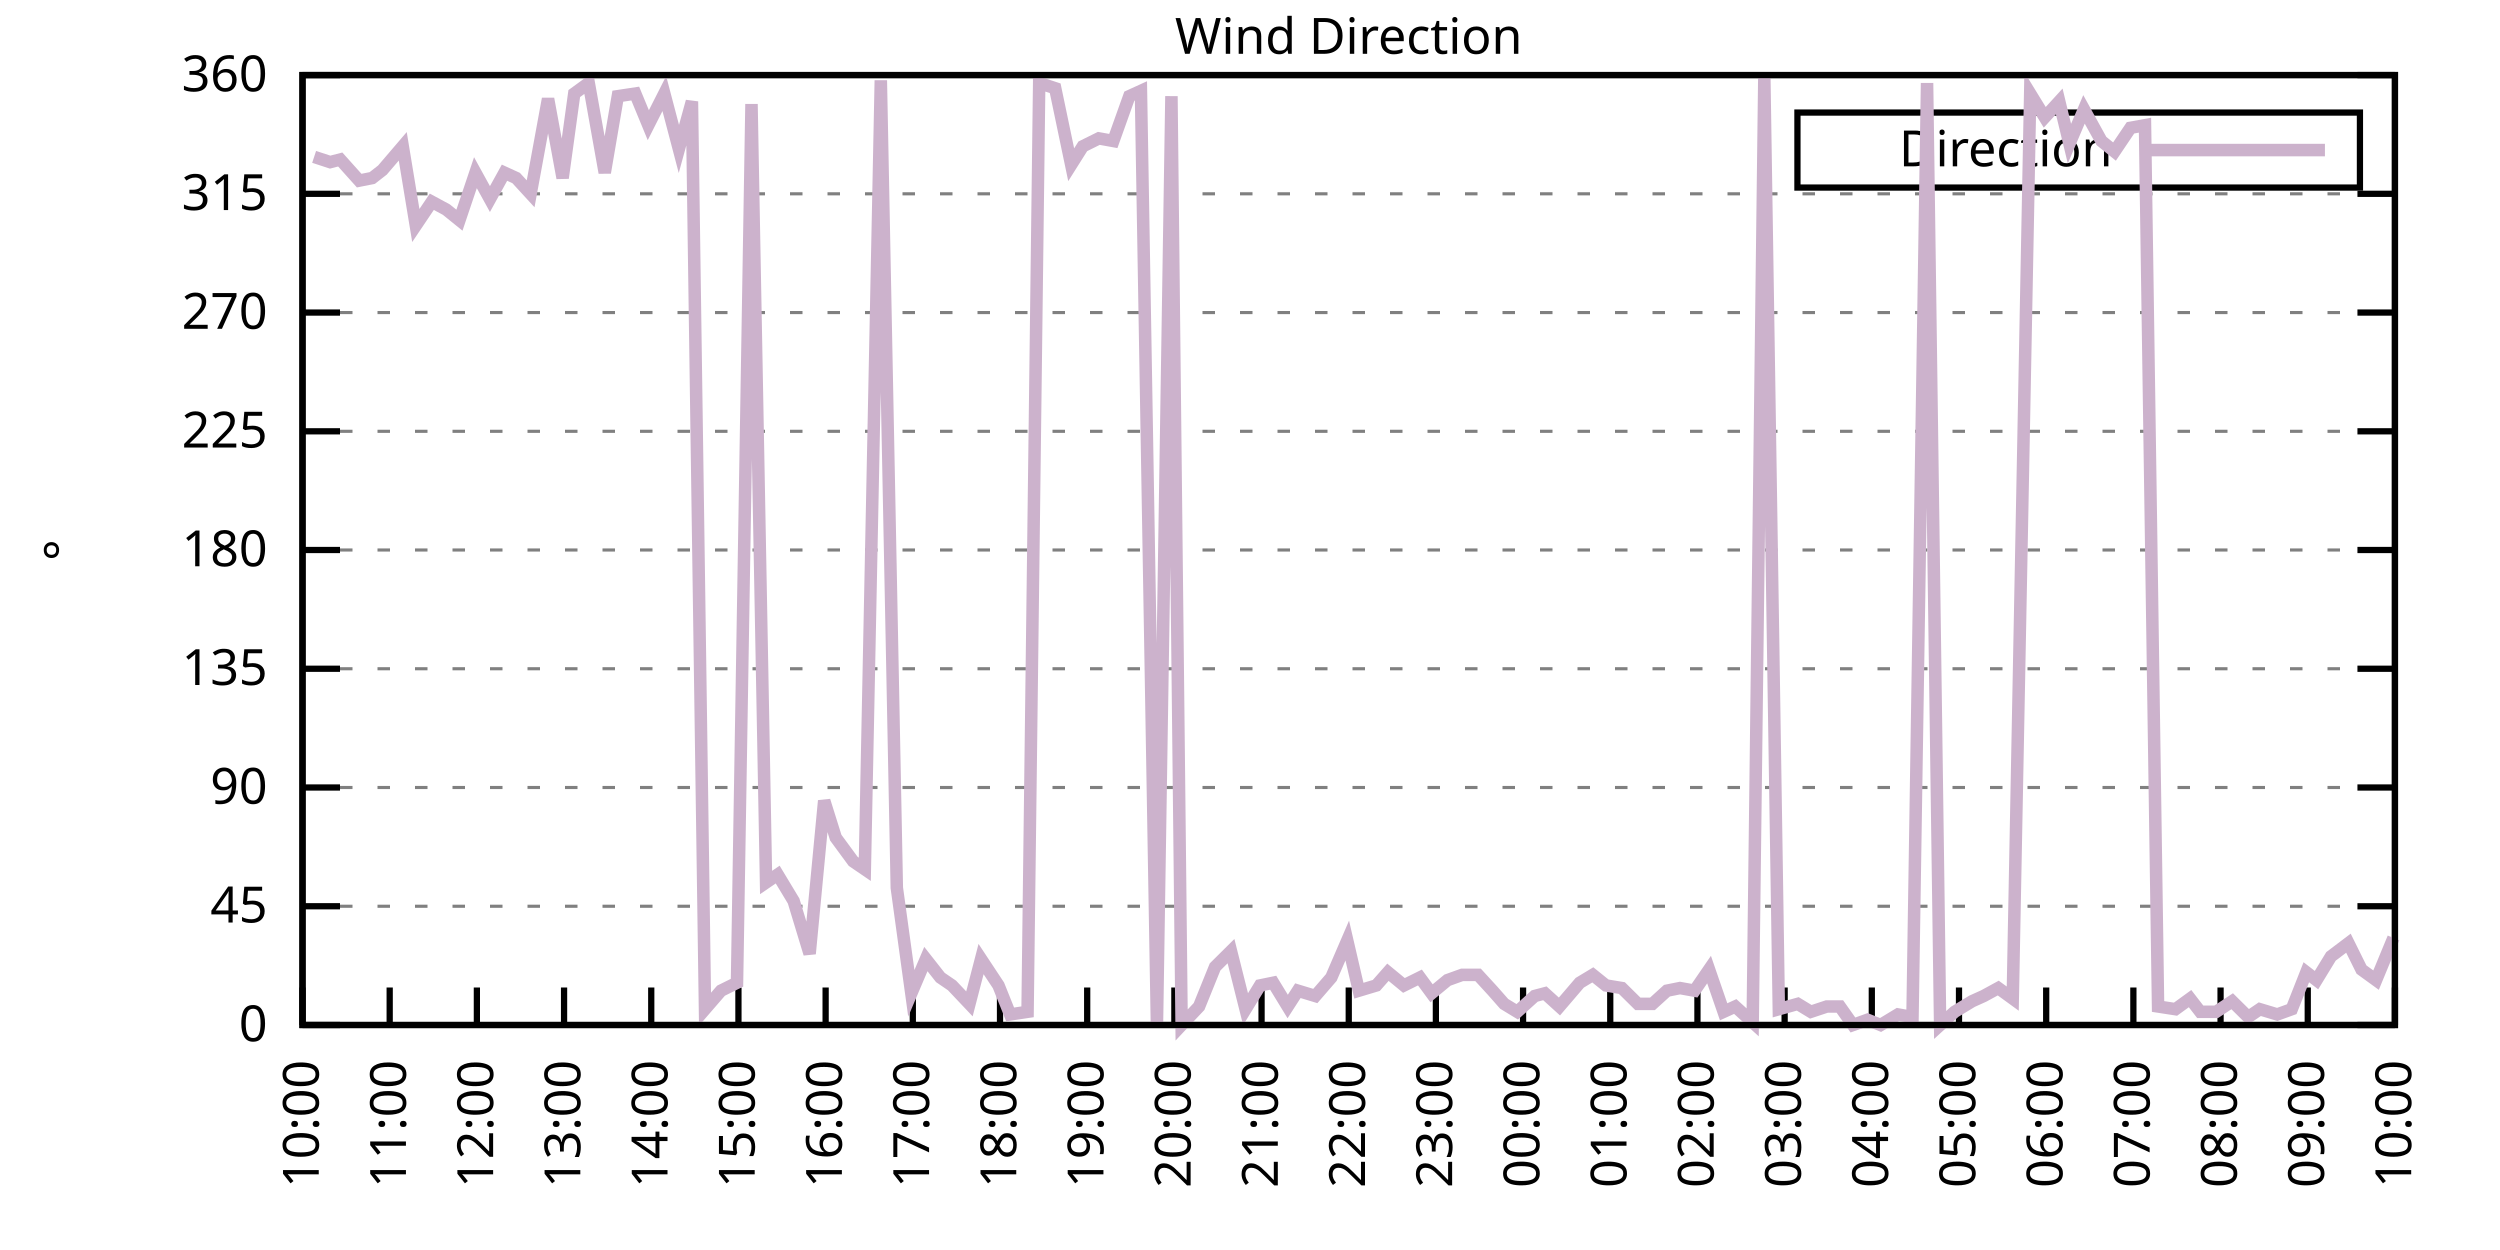
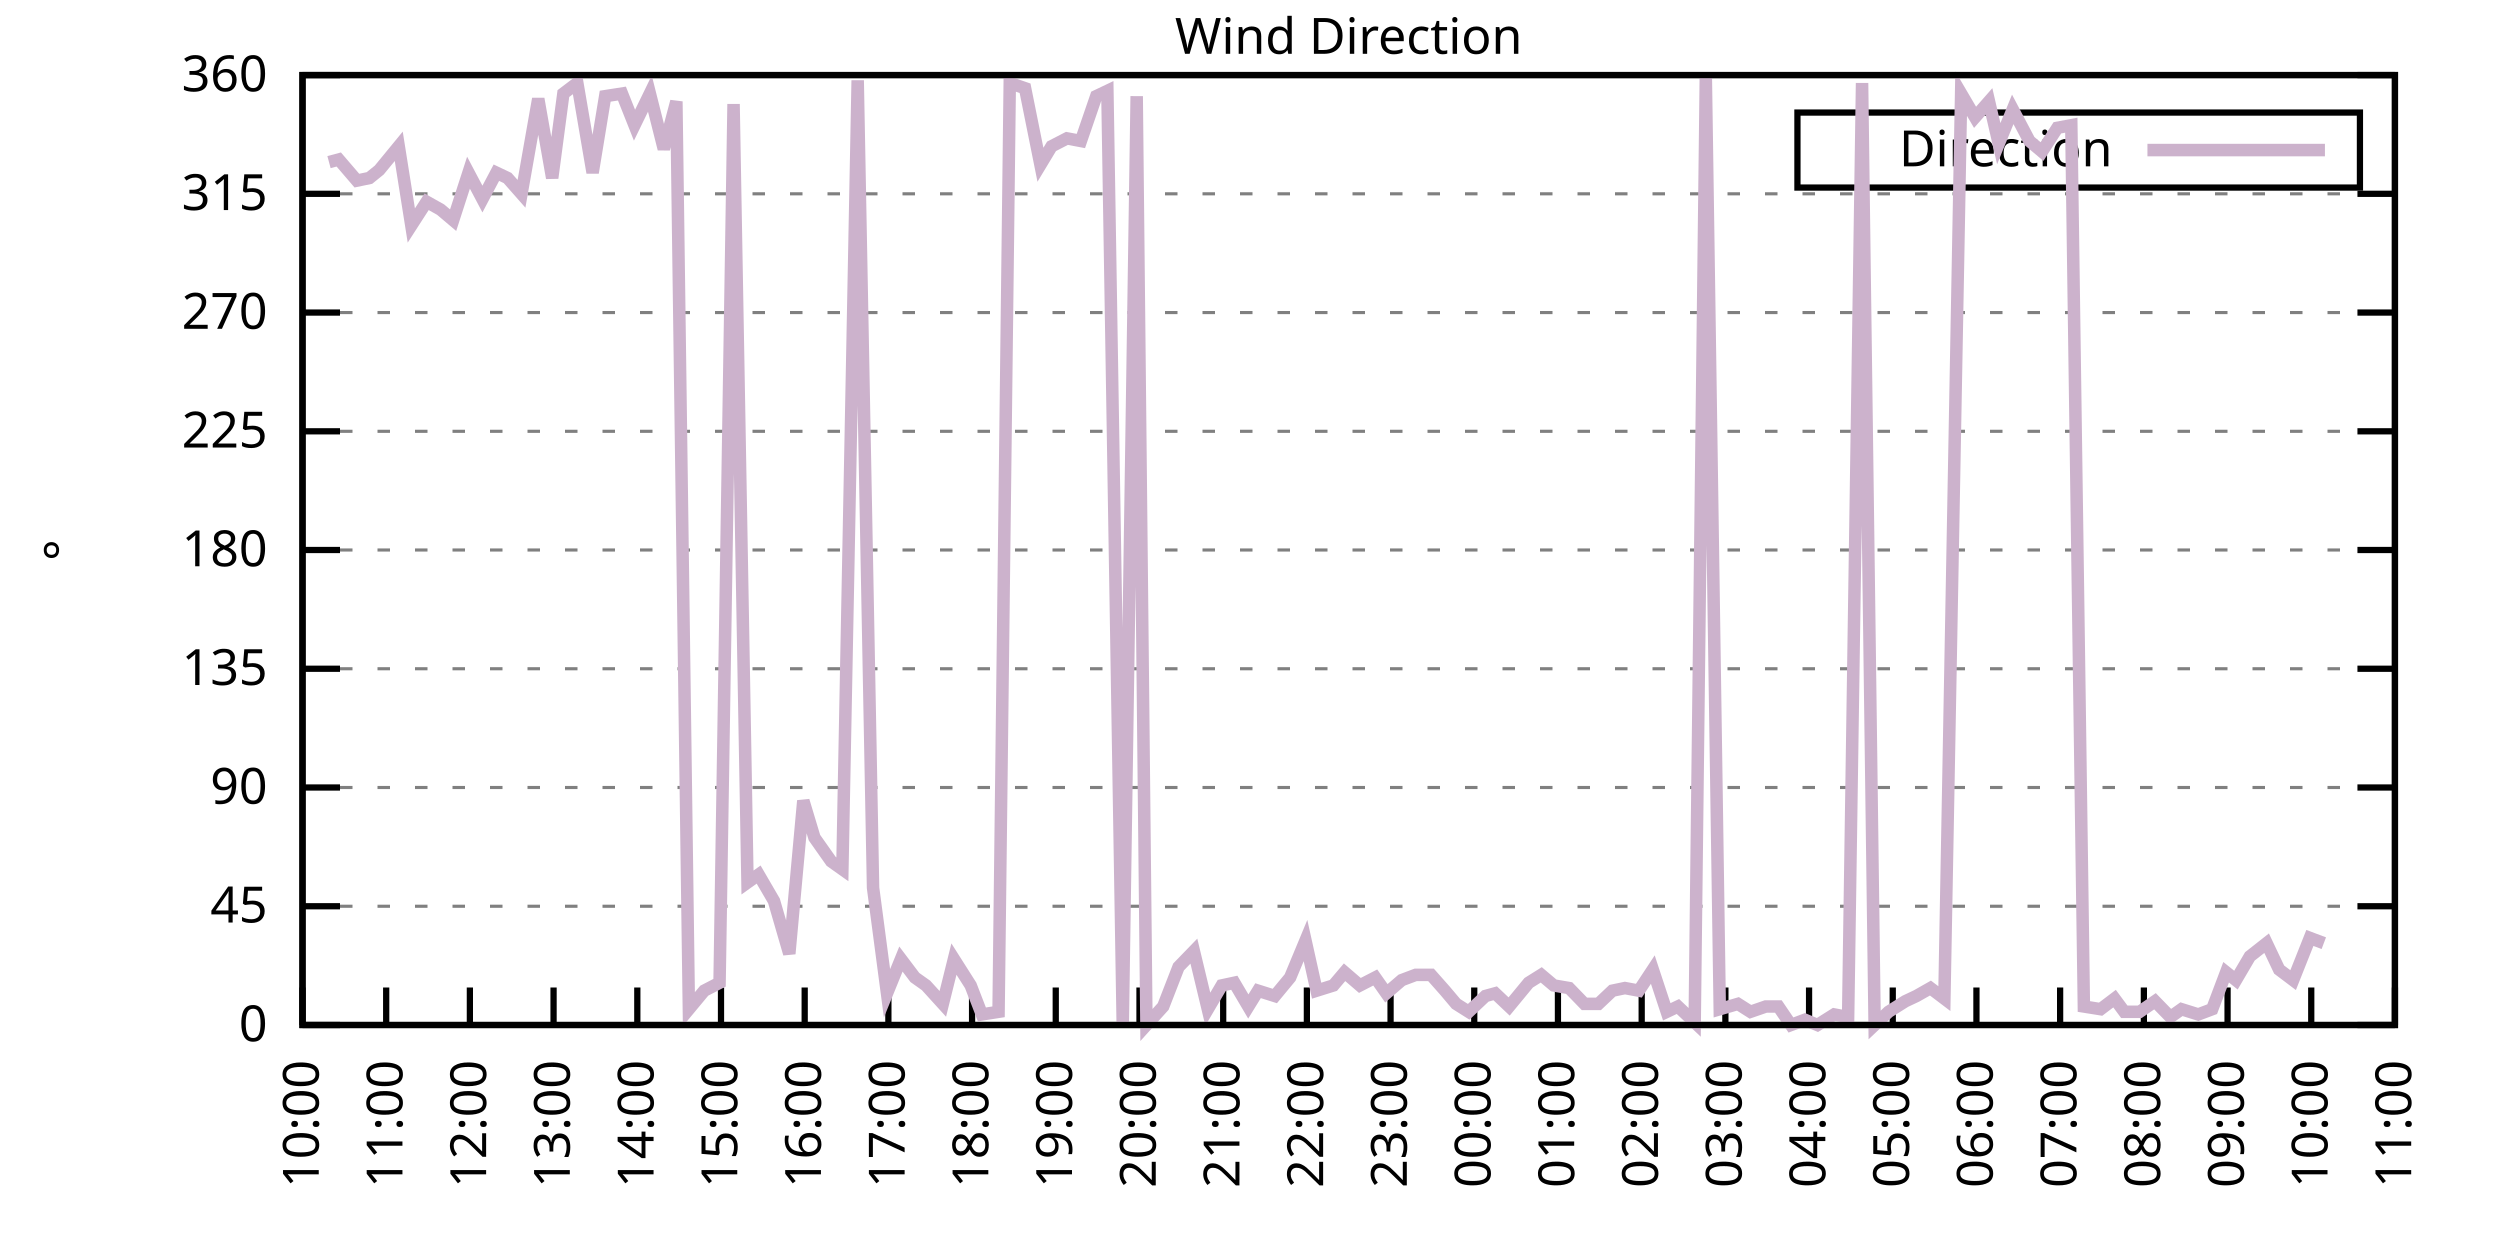
<svg xmlns="http://www.w3.org/2000/svg" xmlns:xlink="http://www.w3.org/1999/xlink" width="400" height="200" viewBox="0 0 400 200">
  <g id="gnuplot_canvas">
    <rect x="0" y="0" width="400" height="200" fill="none" />
    <defs>
      <circle id="gpDot" r="0.5" stroke-width="0.5" stroke="currentColor" />
      <path id="gpPt0" stroke-width="0.333" stroke="currentColor" d="M-1,0 h2 M0,-1 v2" />
      <path id="gpPt1" stroke-width="0.333" stroke="currentColor" d="M-1,-1 L1,1 M1,-1 L-1,1" />
      <path id="gpPt2" stroke-width="0.333" stroke="currentColor" d="M-1,0 L1,0 M0,-1 L0,1 M-1,-1 L1,1 M-1,1 L1,-1" />
      <rect id="gpPt3" stroke-width="0.333" stroke="currentColor" x="-1" y="-1" width="2" height="2" />
      <rect id="gpPt4" stroke-width="0.333" stroke="currentColor" fill="currentColor" x="-1" y="-1" width="2" height="2" />
      <circle id="gpPt5" stroke-width="0.333" stroke="currentColor" cx="0" cy="0" r="1" />
      <use xlink:href="#gpPt5" id="gpPt6" fill="currentColor" stroke="none" />
      <path id="gpPt7" stroke-width="0.333" stroke="currentColor" d="M0,-1.33 L-1.33,0.67 L1.33,0.67 z" />
      <use xlink:href="#gpPt7" id="gpPt8" fill="currentColor" stroke="none" />
      <use xlink:href="#gpPt7" id="gpPt9" stroke="currentColor" transform="rotate(180)" />
      <use xlink:href="#gpPt9" id="gpPt10" fill="currentColor" stroke="none" />
      <use xlink:href="#gpPt3" id="gpPt11" stroke="currentColor" transform="rotate(45)" />
      <use xlink:href="#gpPt11" id="gpPt12" fill="currentColor" stroke="none" />
      <path id="gpPt13" stroke-width="0.333" stroke="currentColor" d="M0,1.330 L1.265,0.411 L0.782,-1.067 L-0.782,-1.076 L-1.265,0.411 z" />
      <use xlink:href="#gpPt13" id="gpPt14" fill="currentColor" stroke="none" />
      <filter id="textbox" filterUnits="objectBoundingBox" x="0" y="0" height="1" width="1">
        <feFlood flood-color="white" flood-opacity="1" result="bgnd" />
        <feComposite in="SourceGraphic" in2="bgnd" operator="atop" />
      </filter>
      <filter id="greybox" filterUnits="objectBoundingBox" x="0" y="0" height="1" width="1">
        <feFlood flood-color="lightgrey" flood-opacity="1" result="grey" />
        <feComposite in="SourceGraphic" in2="grey" operator="atop" />
      </filter>
    </defs>
    <g fill="none" color="white" stroke="currentColor" stroke-width="1.00" stroke-linecap="butt" stroke-linejoin="miter">
</g>
    <g fill="none" color="black" stroke="currentColor" stroke-width="1.00" stroke-linecap="butt" stroke-linejoin="miter">
      <g stroke="none" shape-rendering="crispEdges">
        <polygon fill="rgb(255, 255, 255)" points="48.40,164.00 383.18,164.00 383.18,12.02 48.40,12.02 " />
      </g>
    </g>
    <g fill="none" color="black" stroke="currentColor" stroke-width="1.00" stroke-linecap="butt" stroke-linejoin="miter">
</g>
    <g fill="none" color="black" stroke="black" stroke-width="0.50" stroke-linecap="butt" stroke-linejoin="miter">
</g>
    <g fill="none" color="gray" stroke="currentColor" stroke-width="0.50" stroke-linecap="butt" stroke-linejoin="miter">
      <path stroke="gray" stroke-dasharray="2,4" class="gridline" d="M48.40,164.00 L383.19,164.00  " />
    </g>
    <g fill="none" color="gray" stroke="gray" stroke-width="1.00" stroke-linecap="butt" stroke-linejoin="miter">
</g>
    <g fill="none" color="black" stroke="currentColor" stroke-width="1.00" stroke-linecap="butt" stroke-linejoin="miter">
      <path stroke="black" d="M48.40,164.00 L54.40,164.00 M383.19,164.00 L377.19,164.00  " />
      <g transform="translate(42.80,166.60)" stroke="none" fill="black" font-family="Sans" font-size="8.00" text-anchor="end">
        <text>
          <tspan font-family="Sans"> 0</tspan>
        </text>
      </g>
    </g>
    <g fill="none" color="black" stroke="currentColor" stroke-width="1.00" stroke-linecap="butt" stroke-linejoin="miter">
</g>
    <g fill="none" color="black" stroke="black" stroke-width="0.50" stroke-linecap="butt" stroke-linejoin="miter">
</g>
    <g fill="none" color="gray" stroke="currentColor" stroke-width="0.50" stroke-linecap="butt" stroke-linejoin="miter">
      <path stroke="gray" stroke-dasharray="2,4" class="gridline" d="M48.40,145.00 L383.19,145.00  " />
    </g>
    <g fill="none" color="gray" stroke="gray" stroke-width="1.00" stroke-linecap="butt" stroke-linejoin="miter">
</g>
    <g fill="none" color="black" stroke="currentColor" stroke-width="1.00" stroke-linecap="butt" stroke-linejoin="miter">
      <path stroke="black" d="M48.40,145.00 L54.40,145.00 M383.19,145.00 L377.19,145.00  " />
      <g transform="translate(42.80,147.60)" stroke="none" fill="black" font-family="Sans" font-size="8.00" text-anchor="end">
        <text>
          <tspan font-family="Sans"> 45</tspan>
        </text>
      </g>
    </g>
    <g fill="none" color="black" stroke="currentColor" stroke-width="1.00" stroke-linecap="butt" stroke-linejoin="miter">
</g>
    <g fill="none" color="black" stroke="black" stroke-width="0.50" stroke-linecap="butt" stroke-linejoin="miter">
</g>
    <g fill="none" color="gray" stroke="currentColor" stroke-width="0.50" stroke-linecap="butt" stroke-linejoin="miter">
      <path stroke="gray" stroke-dasharray="2,4" class="gridline" d="M48.40,126.00 L383.19,126.00  " />
    </g>
    <g fill="none" color="gray" stroke="gray" stroke-width="1.00" stroke-linecap="butt" stroke-linejoin="miter">
</g>
    <g fill="none" color="black" stroke="currentColor" stroke-width="1.00" stroke-linecap="butt" stroke-linejoin="miter">
      <path stroke="black" d="M48.40,126.00 L54.40,126.00 M383.19,126.00 L377.19,126.00  " />
      <g transform="translate(42.80,128.60)" stroke="none" fill="black" font-family="Sans" font-size="8.00" text-anchor="end">
        <text>
          <tspan font-family="Sans"> 90</tspan>
        </text>
      </g>
    </g>
    <g fill="none" color="black" stroke="currentColor" stroke-width="1.00" stroke-linecap="butt" stroke-linejoin="miter">
</g>
    <g fill="none" color="black" stroke="black" stroke-width="0.50" stroke-linecap="butt" stroke-linejoin="miter">
</g>
    <g fill="none" color="gray" stroke="currentColor" stroke-width="0.50" stroke-linecap="butt" stroke-linejoin="miter">
      <path stroke="gray" stroke-dasharray="2,4" class="gridline" d="M48.40,107.00 L383.19,107.00  " />
    </g>
    <g fill="none" color="gray" stroke="gray" stroke-width="1.00" stroke-linecap="butt" stroke-linejoin="miter">
</g>
    <g fill="none" color="black" stroke="currentColor" stroke-width="1.00" stroke-linecap="butt" stroke-linejoin="miter">
      <path stroke="black" d="M48.40,107.00 L54.40,107.00 M383.19,107.00 L377.19,107.00  " />
      <g transform="translate(42.80,109.60)" stroke="none" fill="black" font-family="Sans" font-size="8.00" text-anchor="end">
        <text>
          <tspan font-family="Sans"> 135</tspan>
        </text>
      </g>
    </g>
    <g fill="none" color="black" stroke="currentColor" stroke-width="1.00" stroke-linecap="butt" stroke-linejoin="miter">
</g>
    <g fill="none" color="black" stroke="black" stroke-width="0.50" stroke-linecap="butt" stroke-linejoin="miter">
</g>
    <g fill="none" color="gray" stroke="currentColor" stroke-width="0.50" stroke-linecap="butt" stroke-linejoin="miter">
      <path stroke="gray" stroke-dasharray="2,4" class="gridline" d="M48.40,88.00 L383.19,88.00  " />
    </g>
    <g fill="none" color="gray" stroke="gray" stroke-width="1.00" stroke-linecap="butt" stroke-linejoin="miter">
</g>
    <g fill="none" color="black" stroke="currentColor" stroke-width="1.00" stroke-linecap="butt" stroke-linejoin="miter">
      <path stroke="black" d="M48.40,88.00 L54.40,88.00 M383.19,88.00 L377.19,88.00  " />
      <g transform="translate(42.80,90.60)" stroke="none" fill="black" font-family="Sans" font-size="8.00" text-anchor="end">
        <text>
          <tspan font-family="Sans"> 180</tspan>
        </text>
      </g>
    </g>
    <g fill="none" color="black" stroke="currentColor" stroke-width="1.00" stroke-linecap="butt" stroke-linejoin="miter">
</g>
    <g fill="none" color="black" stroke="black" stroke-width="0.50" stroke-linecap="butt" stroke-linejoin="miter">
</g>
    <g fill="none" color="gray" stroke="currentColor" stroke-width="0.50" stroke-linecap="butt" stroke-linejoin="miter">
      <path stroke="gray" stroke-dasharray="2,4" class="gridline" d="M48.40,69.01 L383.19,69.01  " />
    </g>
    <g fill="none" color="gray" stroke="gray" stroke-width="1.00" stroke-linecap="butt" stroke-linejoin="miter">
</g>
    <g fill="none" color="black" stroke="currentColor" stroke-width="1.00" stroke-linecap="butt" stroke-linejoin="miter">
      <path stroke="black" d="M48.40,69.01 L54.40,69.01 M383.19,69.01 L377.19,69.01  " />
      <g transform="translate(42.80,71.61)" stroke="none" fill="black" font-family="Sans" font-size="8.00" text-anchor="end">
        <text>
          <tspan font-family="Sans"> 225</tspan>
        </text>
      </g>
    </g>
    <g fill="none" color="black" stroke="currentColor" stroke-width="1.00" stroke-linecap="butt" stroke-linejoin="miter">
</g>
    <g fill="none" color="black" stroke="black" stroke-width="0.50" stroke-linecap="butt" stroke-linejoin="miter">
</g>
    <g fill="none" color="gray" stroke="currentColor" stroke-width="0.50" stroke-linecap="butt" stroke-linejoin="miter">
      <path stroke="gray" stroke-dasharray="2,4" class="gridline" d="M48.40,50.01 L383.19,50.01  " />
    </g>
    <g fill="none" color="gray" stroke="gray" stroke-width="1.00" stroke-linecap="butt" stroke-linejoin="miter">
</g>
    <g fill="none" color="black" stroke="currentColor" stroke-width="1.00" stroke-linecap="butt" stroke-linejoin="miter">
      <path stroke="black" d="M48.40,50.01 L54.40,50.01 M383.19,50.01 L377.19,50.01  " />
      <g transform="translate(42.80,52.61)" stroke="none" fill="black" font-family="Sans" font-size="8.00" text-anchor="end">
        <text>
          <tspan font-family="Sans"> 270</tspan>
        </text>
      </g>
    </g>
    <g fill="none" color="black" stroke="currentColor" stroke-width="1.00" stroke-linecap="butt" stroke-linejoin="miter">
</g>
    <g fill="none" color="black" stroke="black" stroke-width="0.50" stroke-linecap="butt" stroke-linejoin="miter">
</g>
    <g fill="none" color="gray" stroke="currentColor" stroke-width="0.50" stroke-linecap="butt" stroke-linejoin="miter">
      <path stroke="gray" stroke-dasharray="2,4" class="gridline" d="M48.40,31.01 L383.19,31.01  " />
    </g>
    <g fill="none" color="gray" stroke="gray" stroke-width="1.00" stroke-linecap="butt" stroke-linejoin="miter">
</g>
    <g fill="none" color="black" stroke="currentColor" stroke-width="1.00" stroke-linecap="butt" stroke-linejoin="miter">
      <path stroke="black" d="M48.40,31.01 L54.40,31.01 M383.19,31.01 L377.19,31.01  " />
      <g transform="translate(42.80,33.61)" stroke="none" fill="black" font-family="Sans" font-size="8.00" text-anchor="end">
        <text>
          <tspan font-family="Sans"> 315</tspan>
        </text>
      </g>
    </g>
    <g fill="none" color="black" stroke="currentColor" stroke-width="1.00" stroke-linecap="butt" stroke-linejoin="miter">
</g>
    <g fill="none" color="black" stroke="black" stroke-width="0.50" stroke-linecap="butt" stroke-linejoin="miter">
</g>
    <g fill="none" color="gray" stroke="currentColor" stroke-width="0.50" stroke-linecap="butt" stroke-linejoin="miter">
      <path stroke="gray" stroke-dasharray="2,4" class="gridline" d="M48.40,12.01 L383.19,12.01  " />
    </g>
    <g fill="none" color="gray" stroke="gray" stroke-width="1.00" stroke-linecap="butt" stroke-linejoin="miter">
</g>
    <g fill="none" color="black" stroke="currentColor" stroke-width="1.00" stroke-linecap="butt" stroke-linejoin="miter">
      <path stroke="black" d="M48.40,12.01 L54.40,12.01 M383.19,12.01 L377.19,12.01  " />
      <g transform="translate(42.80,14.61)" stroke="none" fill="black" font-family="Sans" font-size="8.00" text-anchor="end">
        <text>
          <tspan font-family="Sans"> 360</tspan>
        </text>
      </g>
    </g>
    <g fill="none" color="black" stroke="currentColor" stroke-width="1.00" stroke-linecap="butt" stroke-linejoin="miter">
      <path stroke="black" d="M48.40,164.00 L48.40,158.00  " />
      <g transform="translate(51.00,169.60) rotate(270.00)" stroke="none" fill="black" font-family="Sans" font-size="8.00" text-anchor="end">
        <text>
          <tspan font-family="Sans">10:00</tspan>
        </text>
      </g>
    </g>
    <g fill="none" color="black" stroke="currentColor" stroke-width="1.00" stroke-linecap="butt" stroke-linejoin="miter">
-       <path stroke="black" d="M62.35,164.00 L62.35,158.00  " />
-       <g transform="translate(64.95,169.60) rotate(270.00)" stroke="none" fill="black" font-family="Sans" font-size="8.00" text-anchor="end">
+       <path stroke="black" d="M61.79,164.00 L61.79,158.00  " />
+       <g transform="translate(64.39,169.60) rotate(270.00)" stroke="none" fill="black" font-family="Sans" font-size="8.00" text-anchor="end">
        <text>
          <tspan font-family="Sans">11:00</tspan>
        </text>
      </g>
    </g>
    <g fill="none" color="black" stroke="currentColor" stroke-width="1.00" stroke-linecap="butt" stroke-linejoin="miter">
-       <path stroke="black" d="M76.30,164.00 L76.30,158.00  " />
-       <g transform="translate(78.90,169.60) rotate(270.00)" stroke="none" fill="black" font-family="Sans" font-size="8.00" text-anchor="end">
+       <path stroke="black" d="M75.18,164.00 L75.18,158.00  " />
+       <g transform="translate(77.78,169.60) rotate(270.00)" stroke="none" fill="black" font-family="Sans" font-size="8.00" text-anchor="end">
        <text>
          <tspan font-family="Sans">12:00</tspan>
        </text>
      </g>
    </g>
    <g fill="none" color="black" stroke="currentColor" stroke-width="1.00" stroke-linecap="butt" stroke-linejoin="miter">
-       <path stroke="black" d="M90.25,164.00 L90.25,158.00  " />
-       <g transform="translate(92.85,169.60) rotate(270.00)" stroke="none" fill="black" font-family="Sans" font-size="8.00" text-anchor="end">
+       <path stroke="black" d="M88.57,164.00 L88.57,158.00  " />
+       <g transform="translate(91.17,169.60) rotate(270.00)" stroke="none" fill="black" font-family="Sans" font-size="8.00" text-anchor="end">
        <text>
          <tspan font-family="Sans">13:00</tspan>
        </text>
      </g>
    </g>
    <g fill="none" color="black" stroke="currentColor" stroke-width="1.00" stroke-linecap="butt" stroke-linejoin="miter">
-       <path stroke="black" d="M104.20,164.00 L104.20,158.00  " />
-       <g transform="translate(106.80,169.60) rotate(270.00)" stroke="none" fill="black" font-family="Sans" font-size="8.00" text-anchor="end">
+       <path stroke="black" d="M101.97,164.00 L101.97,158.00  " />
+       <g transform="translate(104.57,169.60) rotate(270.00)" stroke="none" fill="black" font-family="Sans" font-size="8.00" text-anchor="end">
        <text>
          <tspan font-family="Sans">14:00</tspan>
        </text>
      </g>
    </g>
    <g fill="none" color="black" stroke="currentColor" stroke-width="1.00" stroke-linecap="butt" stroke-linejoin="miter">
-       <path stroke="black" d="M118.15,164.00 L118.15,158.00  " />
-       <g transform="translate(120.75,169.60) rotate(270.00)" stroke="none" fill="black" font-family="Sans" font-size="8.00" text-anchor="end">
+       <path stroke="black" d="M115.36,164.00 L115.36,158.00  " />
+       <g transform="translate(117.96,169.60) rotate(270.00)" stroke="none" fill="black" font-family="Sans" font-size="8.00" text-anchor="end">
        <text>
          <tspan font-family="Sans">15:00</tspan>
        </text>
      </g>
    </g>
    <g fill="none" color="black" stroke="currentColor" stroke-width="1.00" stroke-linecap="butt" stroke-linejoin="miter">
-       <path stroke="black" d="M132.10,164.00 L132.10,158.00  " />
-       <g transform="translate(134.70,169.60) rotate(270.00)" stroke="none" fill="black" font-family="Sans" font-size="8.00" text-anchor="end">
+       <path stroke="black" d="M128.75,164.00 L128.75,158.00  " />
+       <g transform="translate(131.35,169.60) rotate(270.00)" stroke="none" fill="black" font-family="Sans" font-size="8.00" text-anchor="end">
        <text>
          <tspan font-family="Sans">16:00</tspan>
        </text>
      </g>
    </g>
    <g fill="none" color="black" stroke="currentColor" stroke-width="1.00" stroke-linecap="butt" stroke-linejoin="miter">
-       <path stroke="black" d="M146.05,164.00 L146.05,158.00  " />
-       <g transform="translate(148.65,169.60) rotate(270.00)" stroke="none" fill="black" font-family="Sans" font-size="8.00" text-anchor="end">
+       <path stroke="black" d="M142.14,164.00 L142.14,158.00  " />
+       <g transform="translate(144.74,169.60) rotate(270.00)" stroke="none" fill="black" font-family="Sans" font-size="8.00" text-anchor="end">
        <text>
          <tspan font-family="Sans">17:00</tspan>
        </text>
      </g>
    </g>
    <g fill="none" color="black" stroke="currentColor" stroke-width="1.00" stroke-linecap="butt" stroke-linejoin="miter">
-       <path stroke="black" d="M160.00,164.00 L160.00,158.00  " />
-       <g transform="translate(162.60,169.60) rotate(270.00)" stroke="none" fill="black" font-family="Sans" font-size="8.00" text-anchor="end">
+       <path stroke="black" d="M155.53,164.00 L155.53,158.00  " />
+       <g transform="translate(158.13,169.60) rotate(270.00)" stroke="none" fill="black" font-family="Sans" font-size="8.00" text-anchor="end">
        <text>
          <tspan font-family="Sans">18:00</tspan>
        </text>
      </g>
    </g>
    <g fill="none" color="black" stroke="currentColor" stroke-width="1.00" stroke-linecap="butt" stroke-linejoin="miter">
-       <path stroke="black" d="M173.95,164.00 L173.95,158.00  " />
-       <g transform="translate(176.55,169.60) rotate(270.00)" stroke="none" fill="black" font-family="Sans" font-size="8.00" text-anchor="end">
+       <path stroke="black" d="M168.92,164.00 L168.92,158.00  " />
+       <g transform="translate(171.52,169.60) rotate(270.00)" stroke="none" fill="black" font-family="Sans" font-size="8.00" text-anchor="end">
        <text>
          <tspan font-family="Sans">19:00</tspan>
        </text>
      </g>
    </g>
    <g fill="none" color="black" stroke="currentColor" stroke-width="1.00" stroke-linecap="butt" stroke-linejoin="miter">
-       <path stroke="black" d="M187.90,164.00 L187.90,158.00  " />
-       <g transform="translate(190.50,169.60) rotate(270.00)" stroke="none" fill="black" font-family="Sans" font-size="8.00" text-anchor="end">
+       <path stroke="black" d="M182.32,164.00 L182.32,158.00  " />
+       <g transform="translate(184.92,169.60) rotate(270.00)" stroke="none" fill="black" font-family="Sans" font-size="8.00" text-anchor="end">
        <text>
          <tspan font-family="Sans">20:00</tspan>
        </text>
      </g>
    </g>
    <g fill="none" color="black" stroke="currentColor" stroke-width="1.00" stroke-linecap="butt" stroke-linejoin="miter">
-       <path stroke="black" d="M201.85,164.00 L201.85,158.00  " />
-       <g transform="translate(204.45,169.60) rotate(270.00)" stroke="none" fill="black" font-family="Sans" font-size="8.00" text-anchor="end">
+       <path stroke="black" d="M195.71,164.00 L195.71,158.00  " />
+       <g transform="translate(198.31,169.60) rotate(270.00)" stroke="none" fill="black" font-family="Sans" font-size="8.00" text-anchor="end">
        <text>
          <tspan font-family="Sans">21:00</tspan>
        </text>
      </g>
    </g>
    <g fill="none" color="black" stroke="currentColor" stroke-width="1.00" stroke-linecap="butt" stroke-linejoin="miter">
-       <path stroke="black" d="M215.80,164.00 L215.80,158.00  " />
-       <g transform="translate(218.40,169.60) rotate(270.00)" stroke="none" fill="black" font-family="Sans" font-size="8.00" text-anchor="end">
+       <path stroke="black" d="M209.10,164.00 L209.10,158.00  " />
+       <g transform="translate(211.70,169.60) rotate(270.00)" stroke="none" fill="black" font-family="Sans" font-size="8.00" text-anchor="end">
        <text>
          <tspan font-family="Sans">22:00</tspan>
        </text>
      </g>
    </g>
    <g fill="none" color="black" stroke="currentColor" stroke-width="1.00" stroke-linecap="butt" stroke-linejoin="miter">
-       <path stroke="black" d="M229.74,164.00 L229.74,158.00  " />
-       <g transform="translate(232.34,169.60) rotate(270.00)" stroke="none" fill="black" font-family="Sans" font-size="8.00" text-anchor="end">
+       <path stroke="black" d="M222.49,164.00 L222.49,158.00  " />
+       <g transform="translate(225.09,169.60) rotate(270.00)" stroke="none" fill="black" font-family="Sans" font-size="8.00" text-anchor="end">
        <text>
          <tspan font-family="Sans">23:00</tspan>
        </text>
      </g>
    </g>
    <g fill="none" color="black" stroke="currentColor" stroke-width="1.00" stroke-linecap="butt" stroke-linejoin="miter">
-       <path stroke="black" d="M243.69,164.00 L243.69,158.00  " />
-       <g transform="translate(246.29,169.60) rotate(270.00)" stroke="none" fill="black" font-family="Sans" font-size="8.00" text-anchor="end">
+       <path stroke="black" d="M235.88,164.00 L235.88,158.00  " />
+       <g transform="translate(238.48,169.60) rotate(270.00)" stroke="none" fill="black" font-family="Sans" font-size="8.00" text-anchor="end">
        <text>
          <tspan font-family="Sans">00:00</tspan>
        </text>
      </g>
    </g>
    <g fill="none" color="black" stroke="currentColor" stroke-width="1.00" stroke-linecap="butt" stroke-linejoin="miter">
-       <path stroke="black" d="M257.64,164.00 L257.64,158.00  " />
-       <g transform="translate(260.24,169.60) rotate(270.00)" stroke="none" fill="black" font-family="Sans" font-size="8.00" text-anchor="end">
+       <path stroke="black" d="M249.27,164.00 L249.27,158.00  " />
+       <g transform="translate(251.87,169.60) rotate(270.00)" stroke="none" fill="black" font-family="Sans" font-size="8.00" text-anchor="end">
        <text>
          <tspan font-family="Sans">01:00</tspan>
        </text>
      </g>
    </g>
    <g fill="none" color="black" stroke="currentColor" stroke-width="1.00" stroke-linecap="butt" stroke-linejoin="miter">
-       <path stroke="black" d="M271.59,164.00 L271.59,158.00  " />
-       <g transform="translate(274.19,169.60) rotate(270.00)" stroke="none" fill="black" font-family="Sans" font-size="8.00" text-anchor="end">
+       <path stroke="black" d="M262.67,164.00 L262.67,158.00  " />
+       <g transform="translate(265.27,169.60) rotate(270.00)" stroke="none" fill="black" font-family="Sans" font-size="8.00" text-anchor="end">
        <text>
          <tspan font-family="Sans">02:00</tspan>
        </text>
      </g>
    </g>
    <g fill="none" color="black" stroke="currentColor" stroke-width="1.00" stroke-linecap="butt" stroke-linejoin="miter">
-       <path stroke="black" d="M285.54,164.00 L285.54,158.00  " />
-       <g transform="translate(288.14,169.60) rotate(270.00)" stroke="none" fill="black" font-family="Sans" font-size="8.00" text-anchor="end">
+       <path stroke="black" d="M276.06,164.00 L276.06,158.00  " />
+       <g transform="translate(278.66,169.60) rotate(270.00)" stroke="none" fill="black" font-family="Sans" font-size="8.00" text-anchor="end">
        <text>
          <tspan font-family="Sans">03:00</tspan>
        </text>
      </g>
    </g>
    <g fill="none" color="black" stroke="currentColor" stroke-width="1.00" stroke-linecap="butt" stroke-linejoin="miter">
-       <path stroke="black" d="M299.49,164.00 L299.49,158.00  " />
-       <g transform="translate(302.09,169.60) rotate(270.00)" stroke="none" fill="black" font-family="Sans" font-size="8.00" text-anchor="end">
+       <path stroke="black" d="M289.45,164.00 L289.45,158.00  " />
+       <g transform="translate(292.05,169.60) rotate(270.00)" stroke="none" fill="black" font-family="Sans" font-size="8.00" text-anchor="end">
        <text>
          <tspan font-family="Sans">04:00</tspan>
        </text>
      </g>
    </g>
    <g fill="none" color="black" stroke="currentColor" stroke-width="1.00" stroke-linecap="butt" stroke-linejoin="miter">
-       <path stroke="black" d="M313.44,164.00 L313.44,158.00  " />
-       <g transform="translate(316.04,169.60) rotate(270.00)" stroke="none" fill="black" font-family="Sans" font-size="8.00" text-anchor="end">
+       <path stroke="black" d="M302.84,164.00 L302.84,158.00  " />
+       <g transform="translate(305.44,169.60) rotate(270.00)" stroke="none" fill="black" font-family="Sans" font-size="8.00" text-anchor="end">
        <text>
          <tspan font-family="Sans">05:00</tspan>
        </text>
      </g>
    </g>
    <g fill="none" color="black" stroke="currentColor" stroke-width="1.00" stroke-linecap="butt" stroke-linejoin="miter">
-       <path stroke="black" d="M327.39,164.00 L327.39,158.00  " />
-       <g transform="translate(329.99,169.60) rotate(270.00)" stroke="none" fill="black" font-family="Sans" font-size="8.00" text-anchor="end">
+       <path stroke="black" d="M316.23,164.00 L316.23,158.00  " />
+       <g transform="translate(318.83,169.60) rotate(270.00)" stroke="none" fill="black" font-family="Sans" font-size="8.00" text-anchor="end">
        <text>
          <tspan font-family="Sans">06:00</tspan>
        </text>
      </g>
    </g>
    <g fill="none" color="black" stroke="currentColor" stroke-width="1.00" stroke-linecap="butt" stroke-linejoin="miter">
-       <path stroke="black" d="M341.34,164.00 L341.34,158.00  " />
-       <g transform="translate(343.94,169.60) rotate(270.00)" stroke="none" fill="black" font-family="Sans" font-size="8.00" text-anchor="end">
+       <path stroke="black" d="M329.62,164.00 L329.62,158.00  " />
+       <g transform="translate(332.22,169.60) rotate(270.00)" stroke="none" fill="black" font-family="Sans" font-size="8.00" text-anchor="end">
        <text>
          <tspan font-family="Sans">07:00</tspan>
        </text>
      </g>
    </g>
    <g fill="none" color="black" stroke="currentColor" stroke-width="1.00" stroke-linecap="butt" stroke-linejoin="miter">
-       <path stroke="black" d="M355.29,164.00 L355.29,158.00  " />
-       <g transform="translate(357.89,169.60) rotate(270.00)" stroke="none" fill="black" font-family="Sans" font-size="8.00" text-anchor="end">
+       <path stroke="black" d="M343.02,164.00 L343.02,158.00  " />
+       <g transform="translate(345.62,169.60) rotate(270.00)" stroke="none" fill="black" font-family="Sans" font-size="8.00" text-anchor="end">
        <text>
          <tspan font-family="Sans">08:00</tspan>
        </text>
      </g>
    </g>
    <g fill="none" color="black" stroke="currentColor" stroke-width="1.00" stroke-linecap="butt" stroke-linejoin="miter">
-       <path stroke="black" d="M369.24,164.00 L369.24,158.00  " />
-       <g transform="translate(371.84,169.60) rotate(270.00)" stroke="none" fill="black" font-family="Sans" font-size="8.00" text-anchor="end">
+       <path stroke="black" d="M356.41,164.00 L356.41,158.00  " />
+       <g transform="translate(359.01,169.60) rotate(270.00)" stroke="none" fill="black" font-family="Sans" font-size="8.00" text-anchor="end">
        <text>
          <tspan font-family="Sans">09:00</tspan>
+         </text>
+       </g>
+     </g>
+     <g fill="none" color="black" stroke="currentColor" stroke-width="1.00" stroke-linecap="butt" stroke-linejoin="miter">
+       <path stroke="black" d="M369.80,164.00 L369.80,158.00  " />
+       <g transform="translate(372.40,169.60) rotate(270.00)" stroke="none" fill="black" font-family="Sans" font-size="8.00" text-anchor="end">
+         <text>
+           <tspan font-family="Sans">10:00</tspan>
        </text>
      </g>
    </g>
    <g fill="none" color="black" stroke="currentColor" stroke-width="1.00" stroke-linecap="butt" stroke-linejoin="miter">
      <path stroke="black" d="M383.19,164.00 L383.19,158.00  " />
      <g transform="translate(385.79,169.60) rotate(270.00)" stroke="none" fill="black" font-family="Sans" font-size="8.00" text-anchor="end">
        <text>
-           <tspan font-family="Sans">10:00</tspan>
+           <tspan font-family="Sans">11:00</tspan>
        </text>
      </g>
    </g>
    <g fill="none" color="black" stroke="currentColor" stroke-width="1.00" stroke-linecap="butt" stroke-linejoin="miter">
</g>
    <g fill="none" color="black" stroke="currentColor" stroke-width="1.00" stroke-linecap="butt" stroke-linejoin="miter">
      <path stroke="black" d="M48.40,12.01 L48.40,164.00 L383.19,164.00 L383.19,12.01 L48.40,12.01 Z  " />
    </g>
    <g fill="none" color="black" stroke="currentColor" stroke-width="1.00" stroke-linecap="butt" stroke-linejoin="miter">
</g>
    <g fill="none" color="black" stroke="currentColor" stroke-width="1.00" stroke-linecap="butt" stroke-linejoin="miter">
      <path stroke="black" d="M287.59,30.01 L287.59,18.01 L377.59,18.01 L377.59,30.01 L287.59,30.01 Z  " />
    </g>
    <g id="Wind_direction_plot_1">
      <g fill="none" color="white" stroke="black" stroke-width="2.00" stroke-linecap="butt" stroke-linejoin="miter">
</g>
      <g fill="none" color="black" stroke="currentColor" stroke-width="2.00" stroke-linecap="butt" stroke-linejoin="miter">
        <g transform="translate(337.99,26.61)" stroke="none" fill="black" font-family="Sans" font-size="8.00" text-anchor="end">
          <text>
            <tspan font-family="Sans">Direction</tspan>
          </text>
        </g>
      </g>
      <g fill="none" color="black" stroke="currentColor" stroke-width="2.00" stroke-linecap="butt" stroke-linejoin="miter">
-         <path stroke="rgb(204, 178, 204)" d="M343.59,24.01 L371.99,24.01 M50.26,25.10 L52.82,25.94 L54.44,25.52 L57.47,28.90 L59.56,28.48 L61.19,27.21   L64.44,23.41 L66.53,36.08 L69.09,32.28 L71.42,33.54 L73.51,35.23 L76.07,27.63 L78.39,31.85 L80.72,27.63   L82.58,28.48 L84.90,31.01 L87.69,15.81 L90.02,28.48 L91.88,14.97 L94.20,13.28 L96.76,27.63 L98.85,15.39   L101.64,14.97 L103.73,20.03 L106.29,14.97 L108.62,23.83 L110.71,16.23 L112.80,161.47 L115.36,158.51 L117.92,157.24   L120.24,16.65 L122.57,141.20 L124.43,139.93 L126.98,144.16 L129.54,152.60 L131.87,128.11 L133.72,134.02 L136.51,137.82   L138.37,139.09 L140.93,12.85 L143.49,142.05 L145.81,158.93 L148.14,153.45 L150.46,156.40 L152.32,157.67 L155.11,160.62   L156.97,153.45 L159.76,157.67 L161.62,162.31 L164.41,161.89 L166.27,13.28 L168.83,14.12 L171.39,26.36 L173.25,23.41   L175.81,22.14 L178.13,22.56 L180.69,15.39 L182.55,14.54 L185.11,164.00 L187.43,15.39 L189.06,164.00 L191.85,161.04   L194.41,154.71 L196.96,152.18 L199.29,161.47 L201.61,157.67 L203.71,157.24 L206.03,161.04 L207.66,158.51 L210.45,159.36   L213.01,156.40 L215.56,150.49 L217.42,158.51 L220.21,157.67 L222.07,155.56 L224.63,157.67 L227.19,156.40 L229.05,158.93   L231.60,156.82 L233.93,155.98 L236.49,155.98 L238.81,158.51 L240.67,160.62 L242.76,161.89 L245.55,159.36 L247.18,158.93   L249.51,161.04 L252.76,157.24 L254.85,155.98 L256.95,157.67 L259.50,158.09 L262.06,160.62 L264.39,160.62 L266.71,158.51   L268.80,158.09 L271.13,158.51 L273.45,155.13 L275.78,161.89 L277.64,161.04 L280.43,163.58 L282.29,12.43 L284.61,161.47   L287.64,160.62 L289.73,161.89 L292.29,161.04 L294.38,161.04 L296.47,164.00 L298.80,163.16 L300.89,164.00 L303.68,162.31   L306.00,162.73 L308.33,13.28 L310.42,164.00 L312.74,161.89 L315.53,160.20 L317.39,159.36 L319.72,158.09 L322.04,159.78   L324.83,14.97 L327.16,18.77 L329.48,16.23 L331.11,22.99 L333.44,17.50 L336.23,22.56 L338.32,24.25 L340.88,20.45   L343.20,20.03 L345.29,161.04 L348.08,161.47 L350.41,159.78 L352.04,161.89 L354.59,161.89 L357.15,160.20 L359.71,162.73   L361.57,161.47 L364.36,162.31 L366.68,161.47 L369.01,155.56 L370.64,156.82 L372.96,153.02 L375.75,150.91 L377.84,155.13   L380.17,156.82 L382.96,150.07  " />
+         <path stroke="rgb(204, 178, 204)" d="M343.59,24.01 L371.99,24.01 M52.64,25.94 L54.20,25.52 L57.10,28.90 L59.11,28.48 L60.68,27.21 L63.80,23.41   L65.81,36.08 L68.26,32.28 L70.50,33.54 L72.50,35.23 L74.96,27.63 L77.19,31.85 L79.42,27.63 L81.21,28.48   L83.44,31.01 L86.12,15.81 L88.35,28.48 L90.14,14.97 L92.37,13.28 L94.82,27.63 L96.83,15.39 L99.51,14.97   L101.52,20.03 L103.98,14.97 L106.21,23.83 L108.22,16.23 L110.22,161.47 L112.68,158.51 L115.13,157.24 L117.37,16.65   L119.60,141.20 L121.38,139.93 L123.84,144.16 L126.29,152.60 L128.53,128.11 L130.31,134.02 L132.99,137.82 L134.78,139.09   L137.23,12.85 L139.69,142.05 L141.92,158.93 L144.15,153.45 L146.38,156.40 L148.17,157.67 L150.85,160.62 L152.63,153.45   L155.31,157.67 L157.10,162.31 L159.77,161.89 L161.56,13.28 L164.01,14.12 L166.47,26.36 L168.25,23.41 L170.71,22.14   L172.94,22.56 L175.40,15.39 L177.18,14.54 L179.64,164.00 L181.87,15.39 L183.43,164.00 L186.11,161.04 L188.57,154.71   L191.02,152.18 L193.25,161.47 L195.48,157.67 L197.49,157.24 L199.73,161.04 L201.29,158.51 L203.97,159.36 L206.42,156.40   L208.88,150.49 L210.66,158.51 L213.34,157.67 L215.13,155.56 L217.58,157.67 L220.04,156.40 L221.82,158.93 L224.28,156.82   L226.51,155.98 L228.96,155.98 L231.20,158.51 L232.98,160.62 L234.99,161.89 L237.67,159.36 L239.23,158.93 L241.46,161.04   L244.59,157.24 L246.60,155.98 L248.60,157.67 L251.06,158.09 L253.51,160.62 L255.75,160.62 L257.98,158.51 L259.99,158.09   L262.22,158.51 L264.45,155.13 L266.68,161.89 L268.47,161.04 L271.15,163.58 L272.93,12.43 L275.16,161.47 L278.07,160.62   L280.07,161.89 L282.53,161.04 L284.54,161.04 L286.55,164.00 L288.78,163.16 L290.79,164.00 L293.47,162.31 L295.70,162.73   L297.93,13.28 L299.94,164.00 L302.17,161.89 L304.85,160.20 L306.63,159.36 L308.87,158.09 L311.10,159.78 L313.78,14.97   L316.01,18.77 L318.24,16.23 L319.80,22.99 L322.04,17.50 L324.71,22.56 L326.72,24.25 L329.18,20.45 L331.41,20.03   L333.42,161.04 L336.10,161.47 L338.33,159.78 L339.89,161.89 L342.35,161.89 L344.80,160.20 L347.26,162.73 L349.04,161.47   L351.72,162.31 L353.95,161.47 L356.18,155.56 L357.75,156.82 L359.98,153.02 L362.66,150.91 L364.66,155.13 L366.90,156.82   L369.58,150.07 L371.81,150.91  " />
      </g>
    </g>
    <g fill="none" color="black" stroke="currentColor" stroke-width="2.00" stroke-linecap="butt" stroke-linejoin="miter">
</g>
    <g fill="none" color="black" stroke="black" stroke-width="1.00" stroke-linecap="butt" stroke-linejoin="miter">
</g>
    <g fill="none" color="black" stroke="currentColor" stroke-width="1.00" stroke-linecap="butt" stroke-linejoin="miter">
      <path stroke="black" d="M48.40,12.01 L48.40,164.00 L383.19,164.00 L383.19,12.01 L48.40,12.01 Z  " />
      <g transform="translate(12.80,88.01) rotate(270.00)" stroke="none" fill="black" font-family="Sans" font-size="8.00" text-anchor="middle">
        <text>
          <tspan font-family="Sans">°</tspan>
        </text>
      </g>
    </g>
    <g fill="none" color="black" stroke="currentColor" stroke-width="1.00" stroke-linecap="butt" stroke-linejoin="miter">
</g>
    <g fill="none" color="black" stroke="currentColor" stroke-width="1.00" stroke-linecap="butt" stroke-linejoin="miter">
      <g transform="translate(215.79,8.61)" stroke="none" fill="black" font-family="Sans" font-size="8.00" text-anchor="middle">
        <text>
          <tspan font-family="Sans">Wind Direction</tspan>
        </text>
      </g>
    </g>
    <g fill="none" color="black" stroke="currentColor" stroke-width="1.00" stroke-linecap="butt" stroke-linejoin="miter">
</g>
  </g>
</svg>
